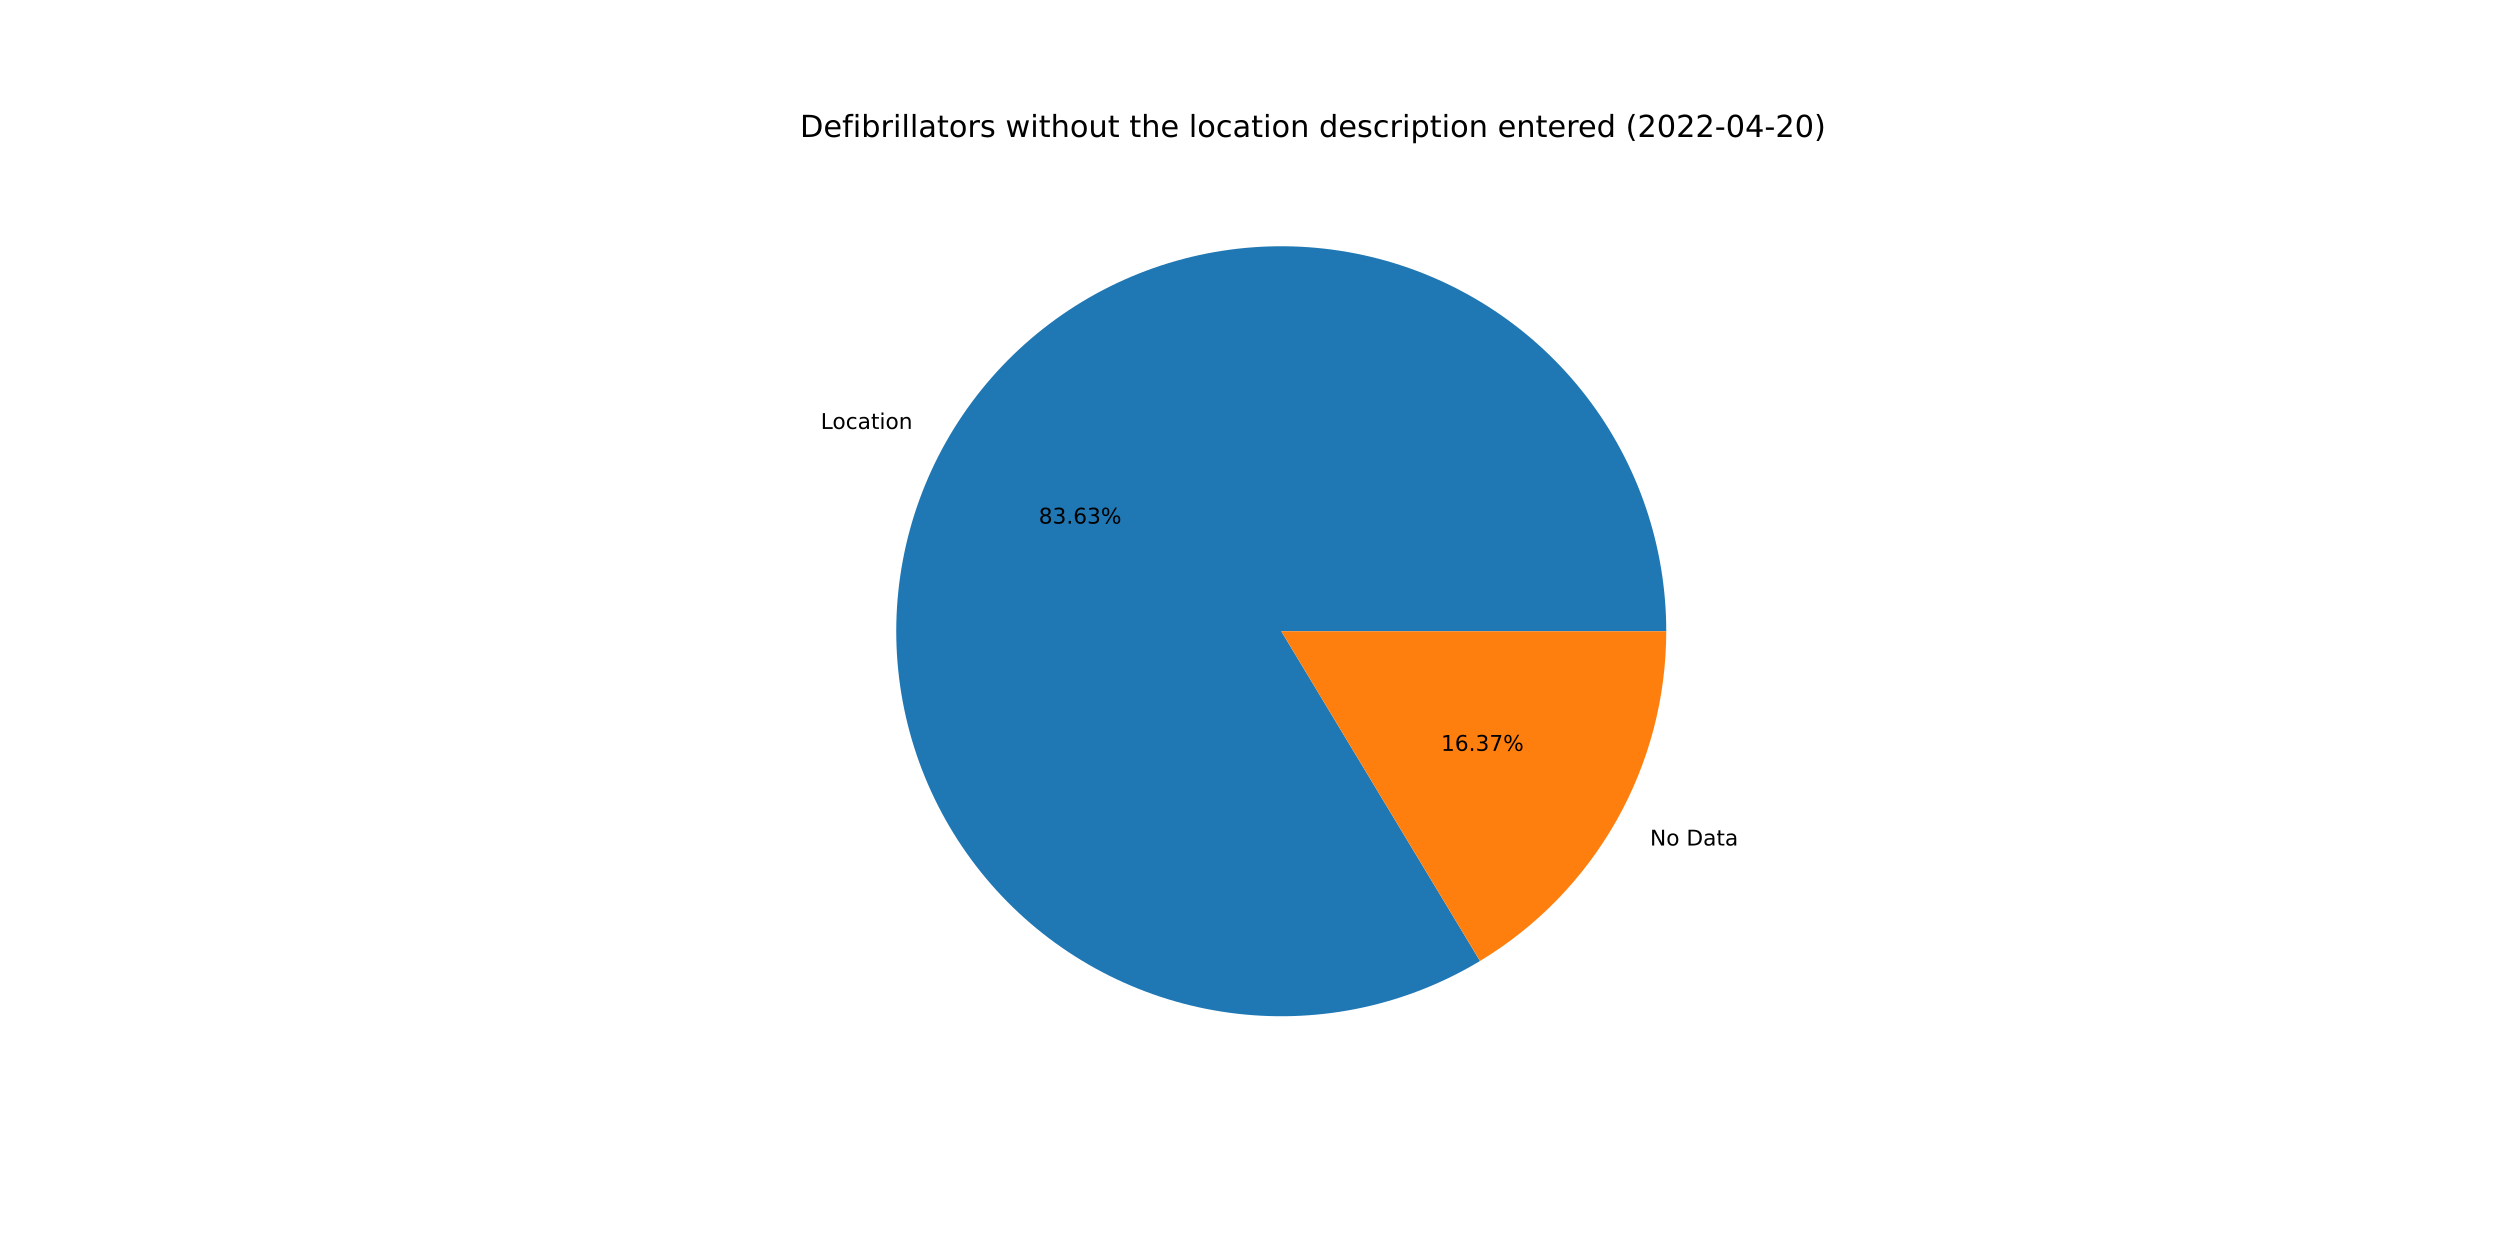
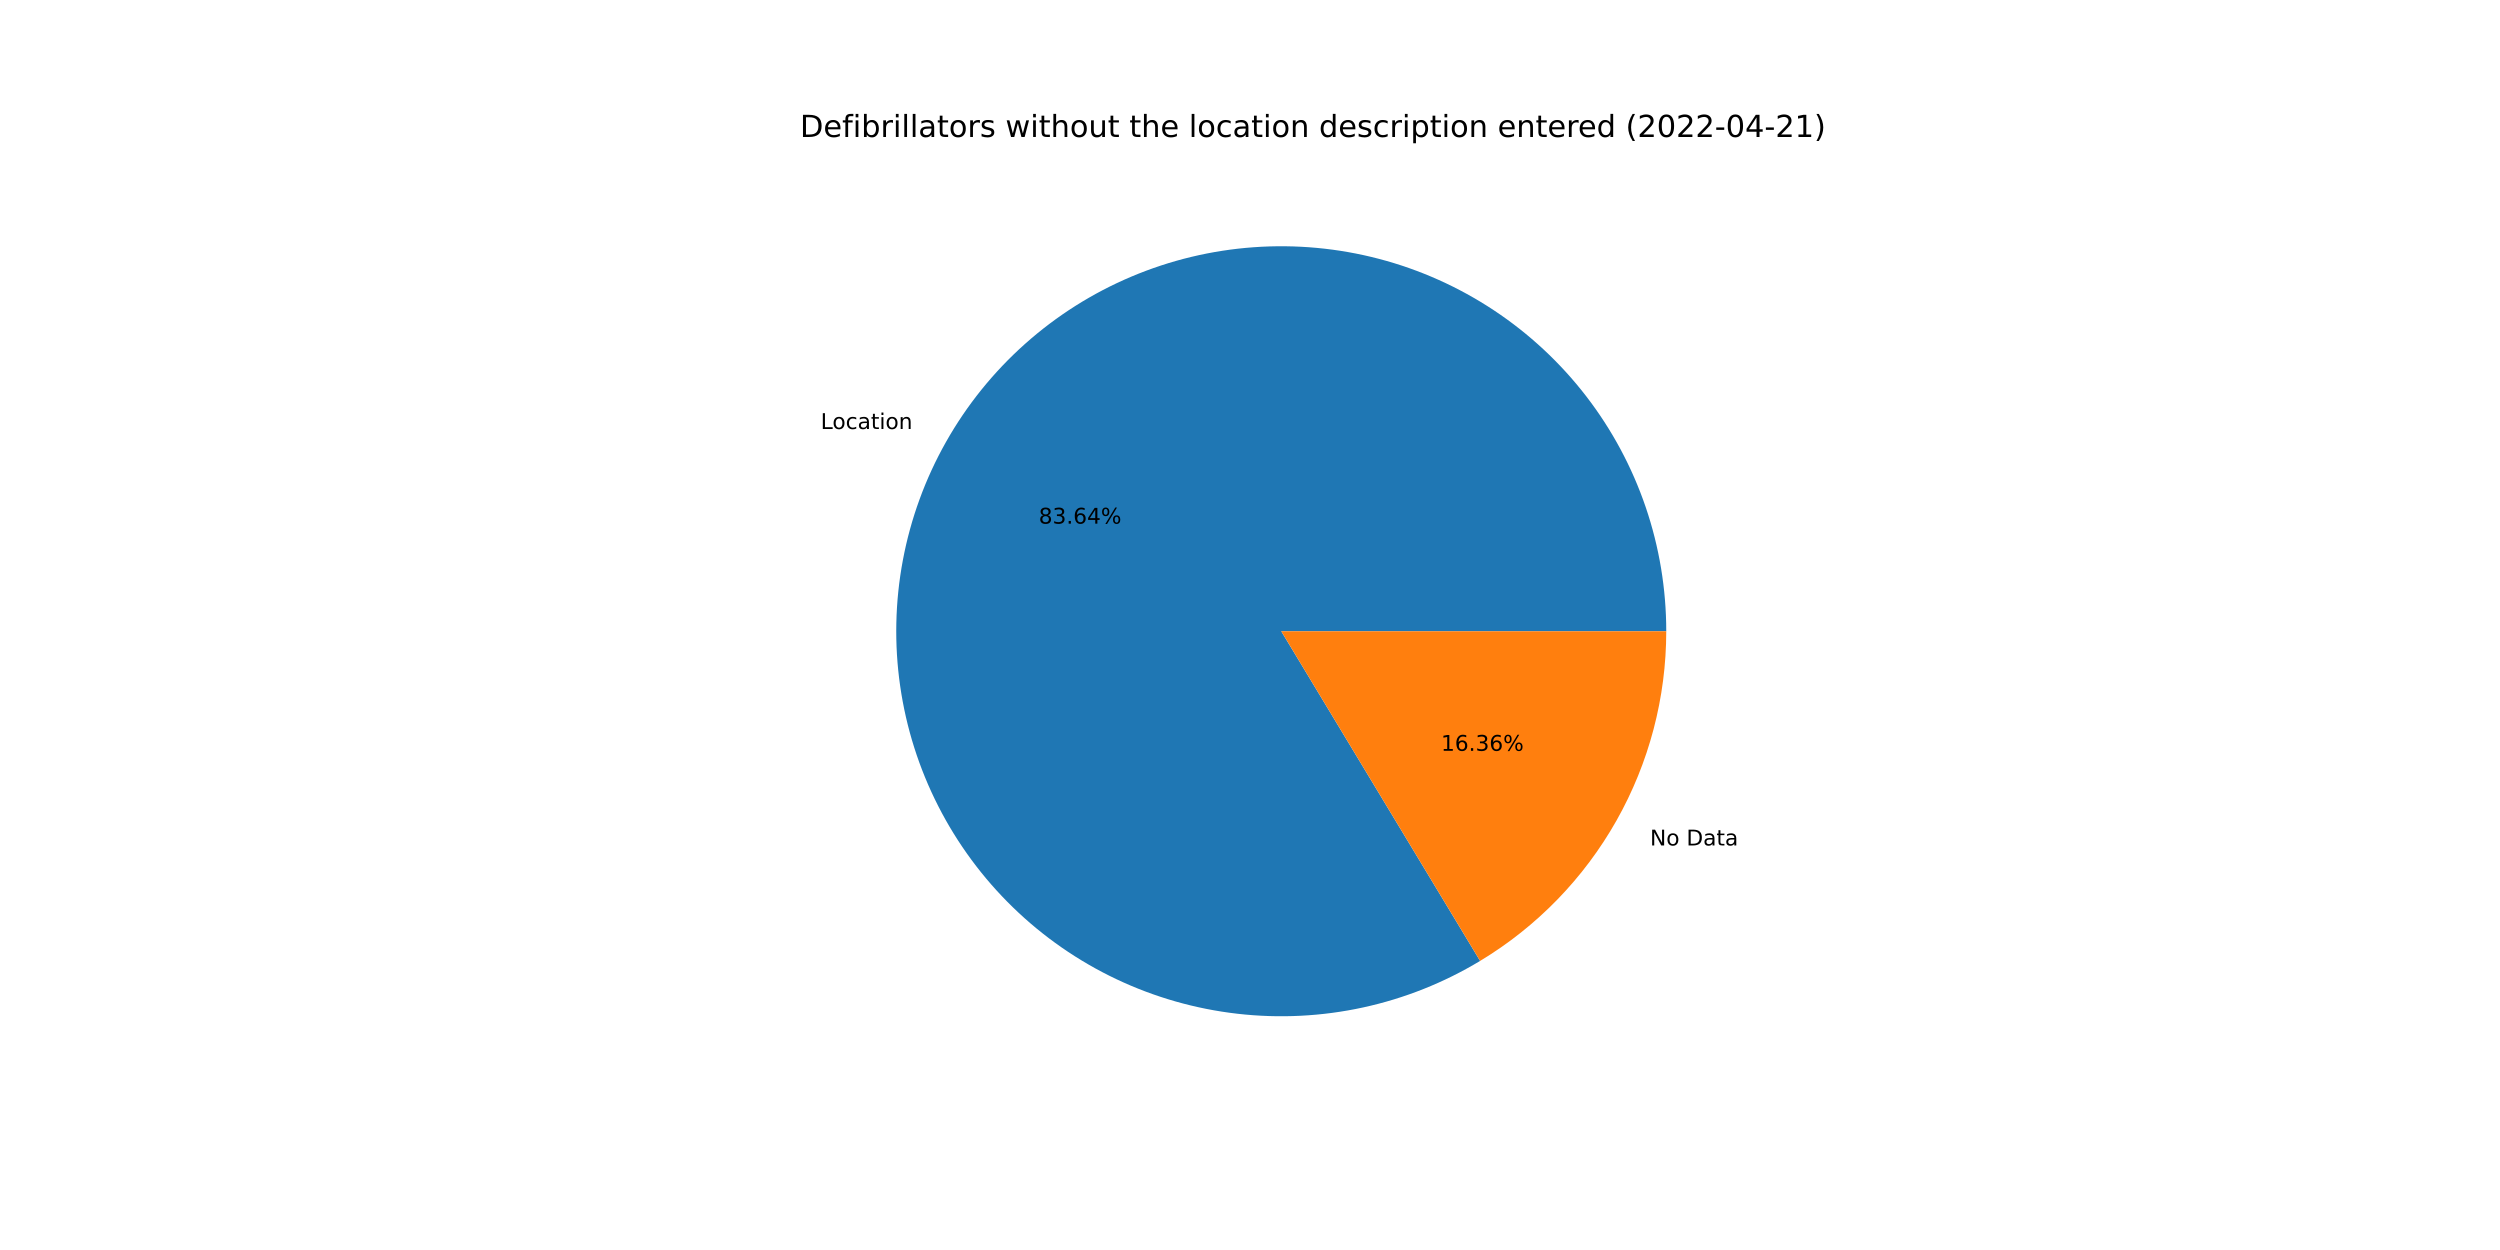
<svg xmlns="http://www.w3.org/2000/svg" xmlns:xlink="http://www.w3.org/1999/xlink" width="1152pt" height="576pt" viewBox="0 0 1152 576" version="1.1">
  <defs>
    <style type="text/css">*{stroke-linejoin: round; stroke-linecap: butt}</style>
  </defs>
  <g id="figure_1">
    <g id="patch_1">
      <path d="M 0 576  L 1152 576  L 1152 0  L 0 0  z " style="fill: #ffffff" />
    </g>
    <g id="axes_1">
      <g id="patch_2">
-         <path d="M 767.808 290.88  C 767.808 271.415 764.604 252.081 758.326 233.656  C 752.047 215.231 742.779 197.965 730.893 182.55  C 719.007 167.135 704.664 153.781 688.441 143.024  C 672.218 132.266 654.335 124.252 635.509 119.303  C 616.684 114.353 597.171 112.536 577.755 113.923  C 558.34 115.311 539.284 119.884 521.353 127.46  C 503.423 135.036 486.86 145.511 472.332 158.466  C 457.803 171.42 445.505 186.678 435.932 203.627  C 426.358 220.575 419.639 238.984 416.044 258.114  C 412.449 277.245 412.027 296.837 414.794 316.105  C 417.562 335.372 423.482 354.054 432.317 371.399  C 441.151 388.744 452.781 404.517 466.738 418.086  C 480.695 431.654 496.79 442.833 514.378 451.174  C 531.966 459.515 550.807 464.905 570.145 467.128  C 589.483 469.35 609.056 468.375 628.077 464.241  C 647.098 460.107 665.31 452.871 681.981 442.822  L 590.4 290.88  L 767.808 290.88  z " style="fill: #1f77b4" />
+         <path d="M 767.808 290.88  C 767.808 271.413 764.604 252.079 758.325 233.653  C 752.045 215.227 742.776 197.96 730.888 182.544  C 719.001 167.129 704.657 153.775 688.432 143.018  C 672.208 132.261 654.323 124.247 635.496 119.299  C 616.669 114.351 597.155 112.535 577.738 113.924  C 558.321 115.314 539.265 119.89 521.334 127.468  C 503.403 135.046 486.841 145.525 472.314 158.482  C 457.786 171.439 445.49 186.7 435.918 203.651  C 426.347 220.602 419.63 239.013 416.038 258.145  C 412.446 277.277 412.028 296.871 414.799 316.139  C 417.571 335.407 423.495 354.089 432.334 371.433  C 441.173 388.777 452.807 404.549 466.768 418.115  C 480.729 431.68 496.828 442.856 514.419 451.194  C 532.01 459.531 550.853 464.916 570.193 467.133  C 589.533 469.351 609.107 468.37 628.128 464.23  C 647.149 460.09 665.36 452.848 682.029 442.794  L 590.4 290.88  L 767.808 290.88  z " style="fill: #1f77b4" />
      </g>
      <g id="patch_3">
-         <path d="M 681.981 442.822  C 708.166 427.04 729.832 404.753 744.868 378.133  C 759.905 351.514 767.808 321.453 767.808 290.88  L 590.4 290.88  L 681.981 442.822  z " style="fill: #ff7f0e" />
+         <path d="M 682.029 442.794  C 708.201 427.008 729.854 404.723 744.882 378.109  C 759.91 351.495 767.808 321.444 767.808 290.88  L 590.4 290.88  L 682.029 442.794  z " style="fill: #ff7f0e" />
      </g>
      <g id="matplotlib.axis_1" />
      <g id="matplotlib.axis_2" />
      <g id="text_1">
-         <g transform="translate(378.1881 197.6606)scale(0.1 -0.1)">
+         <g transform="translate(378.1731 197.6872)scale(0.1 -0.1)">
          <defs>
            <path id="DejaVuSans-4c" d="M 628 4666  L 1259 4666  L 1259 531  L 3531 531  L 3531 0  L 628 0  L 628 4666  z " transform="scale(0.015625)" />
            <path id="DejaVuSans-6f" d="M 1959 3097  Q 1497 3097 1228 2736  Q 959 2375 959 1747  Q 959 1119 1226 758  Q 1494 397 1959 397  Q 2419 397 2687 759  Q 2956 1122 2956 1747  Q 2956 2369 2687 2733  Q 2419 3097 1959 3097  z M 1959 3584  Q 2709 3584 3137 3096  Q 3566 2609 3566 1747  Q 3566 888 3137 398  Q 2709 -91 1959 -91  Q 1206 -91 779 398  Q 353 888 353 1747  Q 353 2609 779 3096  Q 1206 3584 1959 3584  z " transform="scale(0.015625)" />
            <path id="DejaVuSans-63" d="M 3122 3366  L 3122 2828  Q 2878 2963 2633 3030  Q 2388 3097 2138 3097  Q 1578 3097 1268 2742  Q 959 2388 959 1747  Q 959 1106 1268 751  Q 1578 397 2138 397  Q 2388 397 2633 464  Q 2878 531 3122 666  L 3122 134  Q 2881 22 2623 -34  Q 2366 -91 2075 -91  Q 1284 -91 818 406  Q 353 903 353 1747  Q 353 2603 823 3093  Q 1294 3584 2113 3584  Q 2378 3584 2631 3529  Q 2884 3475 3122 3366  z " transform="scale(0.015625)" />
            <path id="DejaVuSans-61" d="M 2194 1759  Q 1497 1759 1228 1600  Q 959 1441 959 1056  Q 959 750 1161 570  Q 1363 391 1709 391  Q 2188 391 2477 730  Q 2766 1069 2766 1631  L 2766 1759  L 2194 1759  z M 3341 1997  L 3341 0  L 2766 0  L 2766 531  Q 2569 213 2275 61  Q 1981 -91 1556 -91  Q 1019 -91 701 211  Q 384 513 384 1019  Q 384 1609 779 1909  Q 1175 2209 1959 2209  L 2766 2209  L 2766 2266  Q 2766 2663 2505 2880  Q 2244 3097 1772 3097  Q 1472 3097 1187 3025  Q 903 2953 641 2809  L 641 3341  Q 956 3463 1253 3523  Q 1550 3584 1831 3584  Q 2591 3584 2966 3190  Q 3341 2797 3341 1997  z " transform="scale(0.015625)" />
            <path id="DejaVuSans-74" d="M 1172 4494  L 1172 3500  L 2356 3500  L 2356 3053  L 1172 3053  L 1172 1153  Q 1172 725 1289 603  Q 1406 481 1766 481  L 2356 481  L 2356 0  L 1766 0  Q 1100 0 847 248  Q 594 497 594 1153  L 594 3053  L 172 3053  L 172 3500  L 594 3500  L 594 4494  L 1172 4494  z " transform="scale(0.015625)" />
            <path id="DejaVuSans-69" d="M 603 3500  L 1178 3500  L 1178 0  L 603 0  L 603 3500  z M 603 4863  L 1178 4863  L 1178 4134  L 603 4134  L 603 4863  z " transform="scale(0.015625)" />
            <path id="DejaVuSans-6e" d="M 3513 2113  L 3513 0  L 2938 0  L 2938 2094  Q 2938 2591 2744 2837  Q 2550 3084 2163 3084  Q 1697 3084 1428 2787  Q 1159 2491 1159 1978  L 1159 0  L 581 0  L 581 3500  L 1159 3500  L 1159 2956  Q 1366 3272 1645 3428  Q 1925 3584 2291 3584  Q 2894 3584 3203 3211  Q 3513 2838 3513 2113  z " transform="scale(0.015625)" />
          </defs>
          <use xlink:href="#DejaVuSans-4c" />
          <use xlink:href="#DejaVuSans-6f" x="53.963" />
          <use xlink:href="#DejaVuSans-63" x="115.145" />
          <use xlink:href="#DejaVuSans-61" x="170.125" />
          <use xlink:href="#DejaVuSans-74" x="231.404" />
          <use xlink:href="#DejaVuSans-69" x="270.613" />
          <use xlink:href="#DejaVuSans-6f" x="298.396" />
          <use xlink:href="#DejaVuSans-6e" x="359.578" />
        </g>
      </g>
      <g id="text_2">
-         <g transform="translate(478.6542 241.2873)scale(0.1 -0.1)">
+         <g transform="translate(478.646 241.3018)scale(0.1 -0.1)">
          <defs>
            <path id="DejaVuSans-38" d="M 2034 2216  Q 1584 2216 1326 1975  Q 1069 1734 1069 1313  Q 1069 891 1326 650  Q 1584 409 2034 409  Q 2484 409 2743 651  Q 3003 894 3003 1313  Q 3003 1734 2745 1975  Q 2488 2216 2034 2216  z M 1403 2484  Q 997 2584 770 2862  Q 544 3141 544 3541  Q 544 4100 942 4425  Q 1341 4750 2034 4750  Q 2731 4750 3128 4425  Q 3525 4100 3525 3541  Q 3525 3141 3298 2862  Q 3072 2584 2669 2484  Q 3125 2378 3379 2068  Q 3634 1759 3634 1313  Q 3634 634 3220 271  Q 2806 -91 2034 -91  Q 1263 -91 848 271  Q 434 634 434 1313  Q 434 1759 690 2068  Q 947 2378 1403 2484  z M 1172 3481  Q 1172 3119 1398 2916  Q 1625 2713 2034 2713  Q 2441 2713 2670 2916  Q 2900 3119 2900 3481  Q 2900 3844 2670 4047  Q 2441 4250 2034 4250  Q 1625 4250 1398 4047  Q 1172 3844 1172 3481  z " transform="scale(0.015625)" />
            <path id="DejaVuSans-33" d="M 2597 2516  Q 3050 2419 3304 2112  Q 3559 1806 3559 1356  Q 3559 666 3084 287  Q 2609 -91 1734 -91  Q 1441 -91 1130 -33  Q 819 25 488 141  L 488 750  Q 750 597 1062 519  Q 1375 441 1716 441  Q 2309 441 2620 675  Q 2931 909 2931 1356  Q 2931 1769 2642 2001  Q 2353 2234 1838 2234  L 1294 2234  L 1294 2753  L 1863 2753  Q 2328 2753 2575 2939  Q 2822 3125 2822 3475  Q 2822 3834 2567 4026  Q 2313 4219 1838 4219  Q 1578 4219 1281 4162  Q 984 4106 628 3988  L 628 4550  Q 988 4650 1302 4700  Q 1616 4750 1894 4750  Q 2613 4750 3031 4423  Q 3450 4097 3450 3541  Q 3450 3153 3228 2886  Q 3006 2619 2597 2516  z " transform="scale(0.015625)" />
            <path id="DejaVuSans-2e" d="M 684 794  L 1344 794  L 1344 0  L 684 0  L 684 794  z " transform="scale(0.015625)" />
            <path id="DejaVuSans-36" d="M 2113 2584  Q 1688 2584 1439 2293  Q 1191 2003 1191 1497  Q 1191 994 1439 701  Q 1688 409 2113 409  Q 2538 409 2786 701  Q 3034 994 3034 1497  Q 3034 2003 2786 2293  Q 2538 2584 2113 2584  z M 3366 4563  L 3366 3988  Q 3128 4100 2886 4159  Q 2644 4219 2406 4219  Q 1781 4219 1451 3797  Q 1122 3375 1075 2522  Q 1259 2794 1537 2939  Q 1816 3084 2150 3084  Q 2853 3084 3261 2657  Q 3669 2231 3669 1497  Q 3669 778 3244 343  Q 2819 -91 2113 -91  Q 1303 -91 875 529  Q 447 1150 447 2328  Q 447 3434 972 4092  Q 1497 4750 2381 4750  Q 2619 4750 2861 4703  Q 3103 4656 3366 4563  z " transform="scale(0.015625)" />
+             <path id="DejaVuSans-34" d="M 2419 4116  L 825 1625  L 2419 1625  L 2419 4116  z M 2253 4666  L 3047 4666  L 3047 1625  L 3713 1625  L 3713 1100  L 3047 1100  L 3047 0  L 2419 0  L 2419 1100  L 313 1100  L 313 1709  L 2253 4666  z " transform="scale(0.015625)" />
            <path id="DejaVuSans-25" d="M 4653 2053  Q 4381 2053 4226 1822  Q 4072 1591 4072 1178  Q 4072 772 4226 539  Q 4381 306 4653 306  Q 4919 306 5073 539  Q 5228 772 5228 1178  Q 5228 1588 5073 1820  Q 4919 2053 4653 2053  z M 4653 2450  Q 5147 2450 5437 2106  Q 5728 1763 5728 1178  Q 5728 594 5436 251  Q 5144 -91 4653 -91  Q 4153 -91 3862 251  Q 3572 594 3572 1178  Q 3572 1766 3864 2108  Q 4156 2450 4653 2450  z M 1428 4353  Q 1159 4353 1004 4120  Q 850 3888 850 3481  Q 850 3069 1003 2837  Q 1156 2606 1428 2606  Q 1700 2606 1854 2837  Q 2009 3069 2009 3481  Q 2009 3884 1853 4118  Q 1697 4353 1428 4353  z M 4250 4750  L 4750 4750  L 1831 -91  L 1331 -91  L 4250 4750  z M 1428 4750  Q 1922 4750 2215 4408  Q 2509 4066 2509 3481  Q 2509 2891 2217 2550  Q 1925 2209 1428 2209  Q 931 2209 642 2551  Q 353 2894 353 3481  Q 353 4063 643 4406  Q 934 4750 1428 4750  z " transform="scale(0.015625)" />
          </defs>
          <use xlink:href="#DejaVuSans-38" />
          <use xlink:href="#DejaVuSans-33" x="63.623" />
          <use xlink:href="#DejaVuSans-2e" x="127.246" />
          <use xlink:href="#DejaVuSans-36" x="159.033" />
-           <use xlink:href="#DejaVuSans-33" x="222.656" />
+           <use xlink:href="#DejaVuSans-34" x="222.656" />
          <use xlink:href="#DejaVuSans-25" x="286.279" />
        </g>
      </g>
      <g id="text_3">
-         <g transform="translate(760.315 389.6182)scale(0.1 -0.1)">
+         <g transform="translate(760.3301 389.5916)scale(0.1 -0.1)">
          <defs>
            <path id="DejaVuSans-4e" d="M 628 4666  L 1478 4666  L 3547 763  L 3547 4666  L 4159 4666  L 4159 0  L 3309 0  L 1241 3903  L 1241 0  L 628 0  L 628 4666  z " transform="scale(0.015625)" />
            <path id="DejaVuSans-20" transform="scale(0.015625)" />
            <path id="DejaVuSans-44" d="M 1259 4147  L 1259 519  L 2022 519  Q 2988 519 3436 956  Q 3884 1394 3884 2338  Q 3884 3275 3436 3711  Q 2988 4147 2022 4147  L 1259 4147  z M 628 4666  L 1925 4666  Q 3281 4666 3915 4102  Q 4550 3538 4550 2338  Q 4550 1131 3912 565  Q 3275 0 1925 0  L 628 0  L 628 4666  z " transform="scale(0.015625)" />
          </defs>
          <use xlink:href="#DejaVuSans-4e" />
          <use xlink:href="#DejaVuSans-6f" x="74.805" />
          <use xlink:href="#DejaVuSans-20" x="135.986" />
          <use xlink:href="#DejaVuSans-44" x="167.773" />
          <use xlink:href="#DejaVuSans-61" x="244.775" />
          <use xlink:href="#DejaVuSans-74" x="306.055" />
          <use xlink:href="#DejaVuSans-61" x="345.264" />
        </g>
      </g>
      <g id="text_4">
-         <g transform="translate(664.0161 345.9915)scale(0.1 -0.1)">
+         <g transform="translate(664.0243 345.977)scale(0.1 -0.1)">
          <defs>
            <path id="DejaVuSans-31" d="M 794 531  L 1825 531  L 1825 4091  L 703 3866  L 703 4441  L 1819 4666  L 2450 4666  L 2450 531  L 3481 531  L 3481 0  L 794 0  L 794 531  z " transform="scale(0.015625)" />
-             <path id="DejaVuSans-37" d="M 525 4666  L 3525 4666  L 3525 4397  L 1831 0  L 1172 0  L 2766 4134  L 525 4134  L 525 4666  z " transform="scale(0.015625)" />
          </defs>
          <use xlink:href="#DejaVuSans-31" />
          <use xlink:href="#DejaVuSans-36" x="63.623" />
          <use xlink:href="#DejaVuSans-2e" x="127.246" />
          <use xlink:href="#DejaVuSans-33" x="159.033" />
-           <use xlink:href="#DejaVuSans-37" x="222.656" />
+           <use xlink:href="#DejaVuSans-36" x="222.656" />
          <use xlink:href="#DejaVuSans-25" x="286.279" />
        </g>
      </g>
      <g id="text_5">
        <g transform="translate(368.64 63.12)scale(0.14 -0.14)">
          <defs>
            <path id="DejaVuSans-65" d="M 3597 1894  L 3597 1613  L 953 1613  Q 991 1019 1311 708  Q 1631 397 2203 397  Q 2534 397 2845 478  Q 3156 559 3463 722  L 3463 178  Q 3153 47 2828 -22  Q 2503 -91 2169 -91  Q 1331 -91 842 396  Q 353 884 353 1716  Q 353 2575 817 3079  Q 1281 3584 2069 3584  Q 2775 3584 3186 3129  Q 3597 2675 3597 1894  z M 3022 2063  Q 3016 2534 2758 2815  Q 2500 3097 2075 3097  Q 1594 3097 1305 2825  Q 1016 2553 972 2059  L 3022 2063  z " transform="scale(0.015625)" />
            <path id="DejaVuSans-66" d="M 2375 4863  L 2375 4384  L 1825 4384  Q 1516 4384 1395 4259  Q 1275 4134 1275 3809  L 1275 3500  L 2222 3500  L 2222 3053  L 1275 3053  L 1275 0  L 697 0  L 697 3053  L 147 3053  L 147 3500  L 697 3500  L 697 3744  Q 697 4328 969 4595  Q 1241 4863 1831 4863  L 2375 4863  z " transform="scale(0.015625)" />
            <path id="DejaVuSans-62" d="M 3116 1747  Q 3116 2381 2855 2742  Q 2594 3103 2138 3103  Q 1681 3103 1420 2742  Q 1159 2381 1159 1747  Q 1159 1113 1420 752  Q 1681 391 2138 391  Q 2594 391 2855 752  Q 3116 1113 3116 1747  z M 1159 2969  Q 1341 3281 1617 3432  Q 1894 3584 2278 3584  Q 2916 3584 3314 3078  Q 3713 2572 3713 1747  Q 3713 922 3314 415  Q 2916 -91 2278 -91  Q 1894 -91 1617 61  Q 1341 213 1159 525  L 1159 0  L 581 0  L 581 4863  L 1159 4863  L 1159 2969  z " transform="scale(0.015625)" />
            <path id="DejaVuSans-72" d="M 2631 2963  Q 2534 3019 2420 3045  Q 2306 3072 2169 3072  Q 1681 3072 1420 2755  Q 1159 2438 1159 1844  L 1159 0  L 581 0  L 581 3500  L 1159 3500  L 1159 2956  Q 1341 3275 1631 3429  Q 1922 3584 2338 3584  Q 2397 3584 2469 3576  Q 2541 3569 2628 3553  L 2631 2963  z " transform="scale(0.015625)" />
            <path id="DejaVuSans-6c" d="M 603 4863  L 1178 4863  L 1178 0  L 603 0  L 603 4863  z " transform="scale(0.015625)" />
            <path id="DejaVuSans-73" d="M 2834 3397  L 2834 2853  Q 2591 2978 2328 3040  Q 2066 3103 1784 3103  Q 1356 3103 1142 2972  Q 928 2841 928 2578  Q 928 2378 1081 2264  Q 1234 2150 1697 2047  L 1894 2003  Q 2506 1872 2764 1633  Q 3022 1394 3022 966  Q 3022 478 2636 193  Q 2250 -91 1575 -91  Q 1294 -91 989 -36  Q 684 19 347 128  L 347 722  Q 666 556 975 473  Q 1284 391 1588 391  Q 1994 391 2212 530  Q 2431 669 2431 922  Q 2431 1156 2273 1281  Q 2116 1406 1581 1522  L 1381 1569  Q 847 1681 609 1914  Q 372 2147 372 2553  Q 372 3047 722 3315  Q 1072 3584 1716 3584  Q 2034 3584 2315 3537  Q 2597 3491 2834 3397  z " transform="scale(0.015625)" />
            <path id="DejaVuSans-77" d="M 269 3500  L 844 3500  L 1563 769  L 2278 3500  L 2956 3500  L 3675 769  L 4391 3500  L 4966 3500  L 4050 0  L 3372 0  L 2619 2869  L 1863 0  L 1184 0  L 269 3500  z " transform="scale(0.015625)" />
            <path id="DejaVuSans-68" d="M 3513 2113  L 3513 0  L 2938 0  L 2938 2094  Q 2938 2591 2744 2837  Q 2550 3084 2163 3084  Q 1697 3084 1428 2787  Q 1159 2491 1159 1978  L 1159 0  L 581 0  L 581 4863  L 1159 4863  L 1159 2956  Q 1366 3272 1645 3428  Q 1925 3584 2291 3584  Q 2894 3584 3203 3211  Q 3513 2838 3513 2113  z " transform="scale(0.015625)" />
            <path id="DejaVuSans-75" d="M 544 1381  L 544 3500  L 1119 3500  L 1119 1403  Q 1119 906 1312 657  Q 1506 409 1894 409  Q 2359 409 2629 706  Q 2900 1003 2900 1516  L 2900 3500  L 3475 3500  L 3475 0  L 2900 0  L 2900 538  Q 2691 219 2414 64  Q 2138 -91 1772 -91  Q 1169 -91 856 284  Q 544 659 544 1381  z M 1991 3584  L 1991 3584  z " transform="scale(0.015625)" />
            <path id="DejaVuSans-64" d="M 2906 2969  L 2906 4863  L 3481 4863  L 3481 0  L 2906 0  L 2906 525  Q 2725 213 2448 61  Q 2172 -91 1784 -91  Q 1150 -91 751 415  Q 353 922 353 1747  Q 353 2572 751 3078  Q 1150 3584 1784 3584  Q 2172 3584 2448 3432  Q 2725 3281 2906 2969  z M 947 1747  Q 947 1113 1208 752  Q 1469 391 1925 391  Q 2381 391 2643 752  Q 2906 1113 2906 1747  Q 2906 2381 2643 2742  Q 2381 3103 1925 3103  Q 1469 3103 1208 2742  Q 947 2381 947 1747  z " transform="scale(0.015625)" />
            <path id="DejaVuSans-70" d="M 1159 525  L 1159 -1331  L 581 -1331  L 581 3500  L 1159 3500  L 1159 2969  Q 1341 3281 1617 3432  Q 1894 3584 2278 3584  Q 2916 3584 3314 3078  Q 3713 2572 3713 1747  Q 3713 922 3314 415  Q 2916 -91 2278 -91  Q 1894 -91 1617 61  Q 1341 213 1159 525  z M 3116 1747  Q 3116 2381 2855 2742  Q 2594 3103 2138 3103  Q 1681 3103 1420 2742  Q 1159 2381 1159 1747  Q 1159 1113 1420 752  Q 1681 391 2138 391  Q 2594 391 2855 752  Q 3116 1113 3116 1747  z " transform="scale(0.015625)" />
            <path id="DejaVuSans-28" d="M 1984 4856  Q 1566 4138 1362 3434  Q 1159 2731 1159 2009  Q 1159 1288 1364 580  Q 1569 -128 1984 -844  L 1484 -844  Q 1016 -109 783 600  Q 550 1309 550 2009  Q 550 2706 781 3412  Q 1013 4119 1484 4856  L 1984 4856  z " transform="scale(0.015625)" />
            <path id="DejaVuSans-32" d="M 1228 531  L 3431 531  L 3431 0  L 469 0  L 469 531  Q 828 903 1448 1529  Q 2069 2156 2228 2338  Q 2531 2678 2651 2914  Q 2772 3150 2772 3378  Q 2772 3750 2511 3984  Q 2250 4219 1831 4219  Q 1534 4219 1204 4116  Q 875 4013 500 3803  L 500 4441  Q 881 4594 1212 4672  Q 1544 4750 1819 4750  Q 2544 4750 2975 4387  Q 3406 4025 3406 3419  Q 3406 3131 3298 2873  Q 3191 2616 2906 2266  Q 2828 2175 2409 1742  Q 1991 1309 1228 531  z " transform="scale(0.015625)" />
            <path id="DejaVuSans-30" d="M 2034 4250  Q 1547 4250 1301 3770  Q 1056 3291 1056 2328  Q 1056 1369 1301 889  Q 1547 409 2034 409  Q 2525 409 2770 889  Q 3016 1369 3016 2328  Q 3016 3291 2770 3770  Q 2525 4250 2034 4250  z M 2034 4750  Q 2819 4750 3233 4129  Q 3647 3509 3647 2328  Q 3647 1150 3233 529  Q 2819 -91 2034 -91  Q 1250 -91 836 529  Q 422 1150 422 2328  Q 422 3509 836 4129  Q 1250 4750 2034 4750  z " transform="scale(0.015625)" />
            <path id="DejaVuSans-2d" d="M 313 2009  L 1997 2009  L 1997 1497  L 313 1497  L 313 2009  z " transform="scale(0.015625)" />
-             <path id="DejaVuSans-34" d="M 2419 4116  L 825 1625  L 2419 1625  L 2419 4116  z M 2253 4666  L 3047 4666  L 3047 1625  L 3713 1625  L 3713 1100  L 3047 1100  L 3047 0  L 2419 0  L 2419 1100  L 313 1100  L 313 1709  L 2253 4666  z " transform="scale(0.015625)" />
            <path id="DejaVuSans-29" d="M 513 4856  L 1013 4856  Q 1481 4119 1714 3412  Q 1947 2706 1947 2009  Q 1947 1309 1714 600  Q 1481 -109 1013 -844  L 513 -844  Q 928 -128 1133 580  Q 1338 1288 1338 2009  Q 1338 2731 1133 3434  Q 928 4138 513 4856  z " transform="scale(0.015625)" />
          </defs>
          <use xlink:href="#DejaVuSans-44" />
          <use xlink:href="#DejaVuSans-65" x="77.002" />
          <use xlink:href="#DejaVuSans-66" x="138.525" />
          <use xlink:href="#DejaVuSans-69" x="173.73" />
          <use xlink:href="#DejaVuSans-62" x="201.514" />
          <use xlink:href="#DejaVuSans-72" x="264.99" />
          <use xlink:href="#DejaVuSans-69" x="306.104" />
          <use xlink:href="#DejaVuSans-6c" x="333.887" />
          <use xlink:href="#DejaVuSans-6c" x="361.67" />
          <use xlink:href="#DejaVuSans-61" x="389.453" />
          <use xlink:href="#DejaVuSans-74" x="450.732" />
          <use xlink:href="#DejaVuSans-6f" x="489.941" />
          <use xlink:href="#DejaVuSans-72" x="551.123" />
          <use xlink:href="#DejaVuSans-73" x="592.236" />
          <use xlink:href="#DejaVuSans-20" x="644.336" />
          <use xlink:href="#DejaVuSans-77" x="676.123" />
          <use xlink:href="#DejaVuSans-69" x="757.91" />
          <use xlink:href="#DejaVuSans-74" x="785.693" />
          <use xlink:href="#DejaVuSans-68" x="824.902" />
          <use xlink:href="#DejaVuSans-6f" x="888.281" />
          <use xlink:href="#DejaVuSans-75" x="949.463" />
          <use xlink:href="#DejaVuSans-74" x="1012.842" />
          <use xlink:href="#DejaVuSans-20" x="1052.051" />
          <use xlink:href="#DejaVuSans-74" x="1083.838" />
          <use xlink:href="#DejaVuSans-68" x="1123.047" />
          <use xlink:href="#DejaVuSans-65" x="1186.426" />
          <use xlink:href="#DejaVuSans-20" x="1247.949" />
          <use xlink:href="#DejaVuSans-6c" x="1279.736" />
          <use xlink:href="#DejaVuSans-6f" x="1307.52" />
          <use xlink:href="#DejaVuSans-63" x="1368.701" />
          <use xlink:href="#DejaVuSans-61" x="1423.682" />
          <use xlink:href="#DejaVuSans-74" x="1484.961" />
          <use xlink:href="#DejaVuSans-69" x="1524.17" />
          <use xlink:href="#DejaVuSans-6f" x="1551.953" />
          <use xlink:href="#DejaVuSans-6e" x="1613.135" />
          <use xlink:href="#DejaVuSans-20" x="1676.514" />
          <use xlink:href="#DejaVuSans-64" x="1708.301" />
          <use xlink:href="#DejaVuSans-65" x="1771.777" />
          <use xlink:href="#DejaVuSans-73" x="1833.301" />
          <use xlink:href="#DejaVuSans-63" x="1885.4" />
          <use xlink:href="#DejaVuSans-72" x="1940.381" />
          <use xlink:href="#DejaVuSans-69" x="1981.494" />
          <use xlink:href="#DejaVuSans-70" x="2009.277" />
          <use xlink:href="#DejaVuSans-74" x="2072.754" />
          <use xlink:href="#DejaVuSans-69" x="2111.963" />
          <use xlink:href="#DejaVuSans-6f" x="2139.746" />
          <use xlink:href="#DejaVuSans-6e" x="2200.928" />
          <use xlink:href="#DejaVuSans-20" x="2264.307" />
          <use xlink:href="#DejaVuSans-65" x="2296.094" />
          <use xlink:href="#DejaVuSans-6e" x="2357.617" />
          <use xlink:href="#DejaVuSans-74" x="2420.996" />
          <use xlink:href="#DejaVuSans-65" x="2460.205" />
          <use xlink:href="#DejaVuSans-72" x="2521.729" />
          <use xlink:href="#DejaVuSans-65" x="2560.592" />
          <use xlink:href="#DejaVuSans-64" x="2622.115" />
          <use xlink:href="#DejaVuSans-20" x="2685.592" />
          <use xlink:href="#DejaVuSans-28" x="2717.379" />
          <use xlink:href="#DejaVuSans-32" x="2756.393" />
          <use xlink:href="#DejaVuSans-30" x="2820.016" />
          <use xlink:href="#DejaVuSans-32" x="2883.639" />
          <use xlink:href="#DejaVuSans-32" x="2947.262" />
          <use xlink:href="#DejaVuSans-2d" x="3010.885" />
          <use xlink:href="#DejaVuSans-30" x="3046.969" />
          <use xlink:href="#DejaVuSans-34" x="3110.592" />
          <use xlink:href="#DejaVuSans-2d" x="3174.215" />
          <use xlink:href="#DejaVuSans-32" x="3210.299" />
-           <use xlink:href="#DejaVuSans-30" x="3273.922" />
+           <use xlink:href="#DejaVuSans-31" x="3273.922" />
          <use xlink:href="#DejaVuSans-29" x="3337.545" />
        </g>
      </g>
    </g>
  </g>
</svg>
